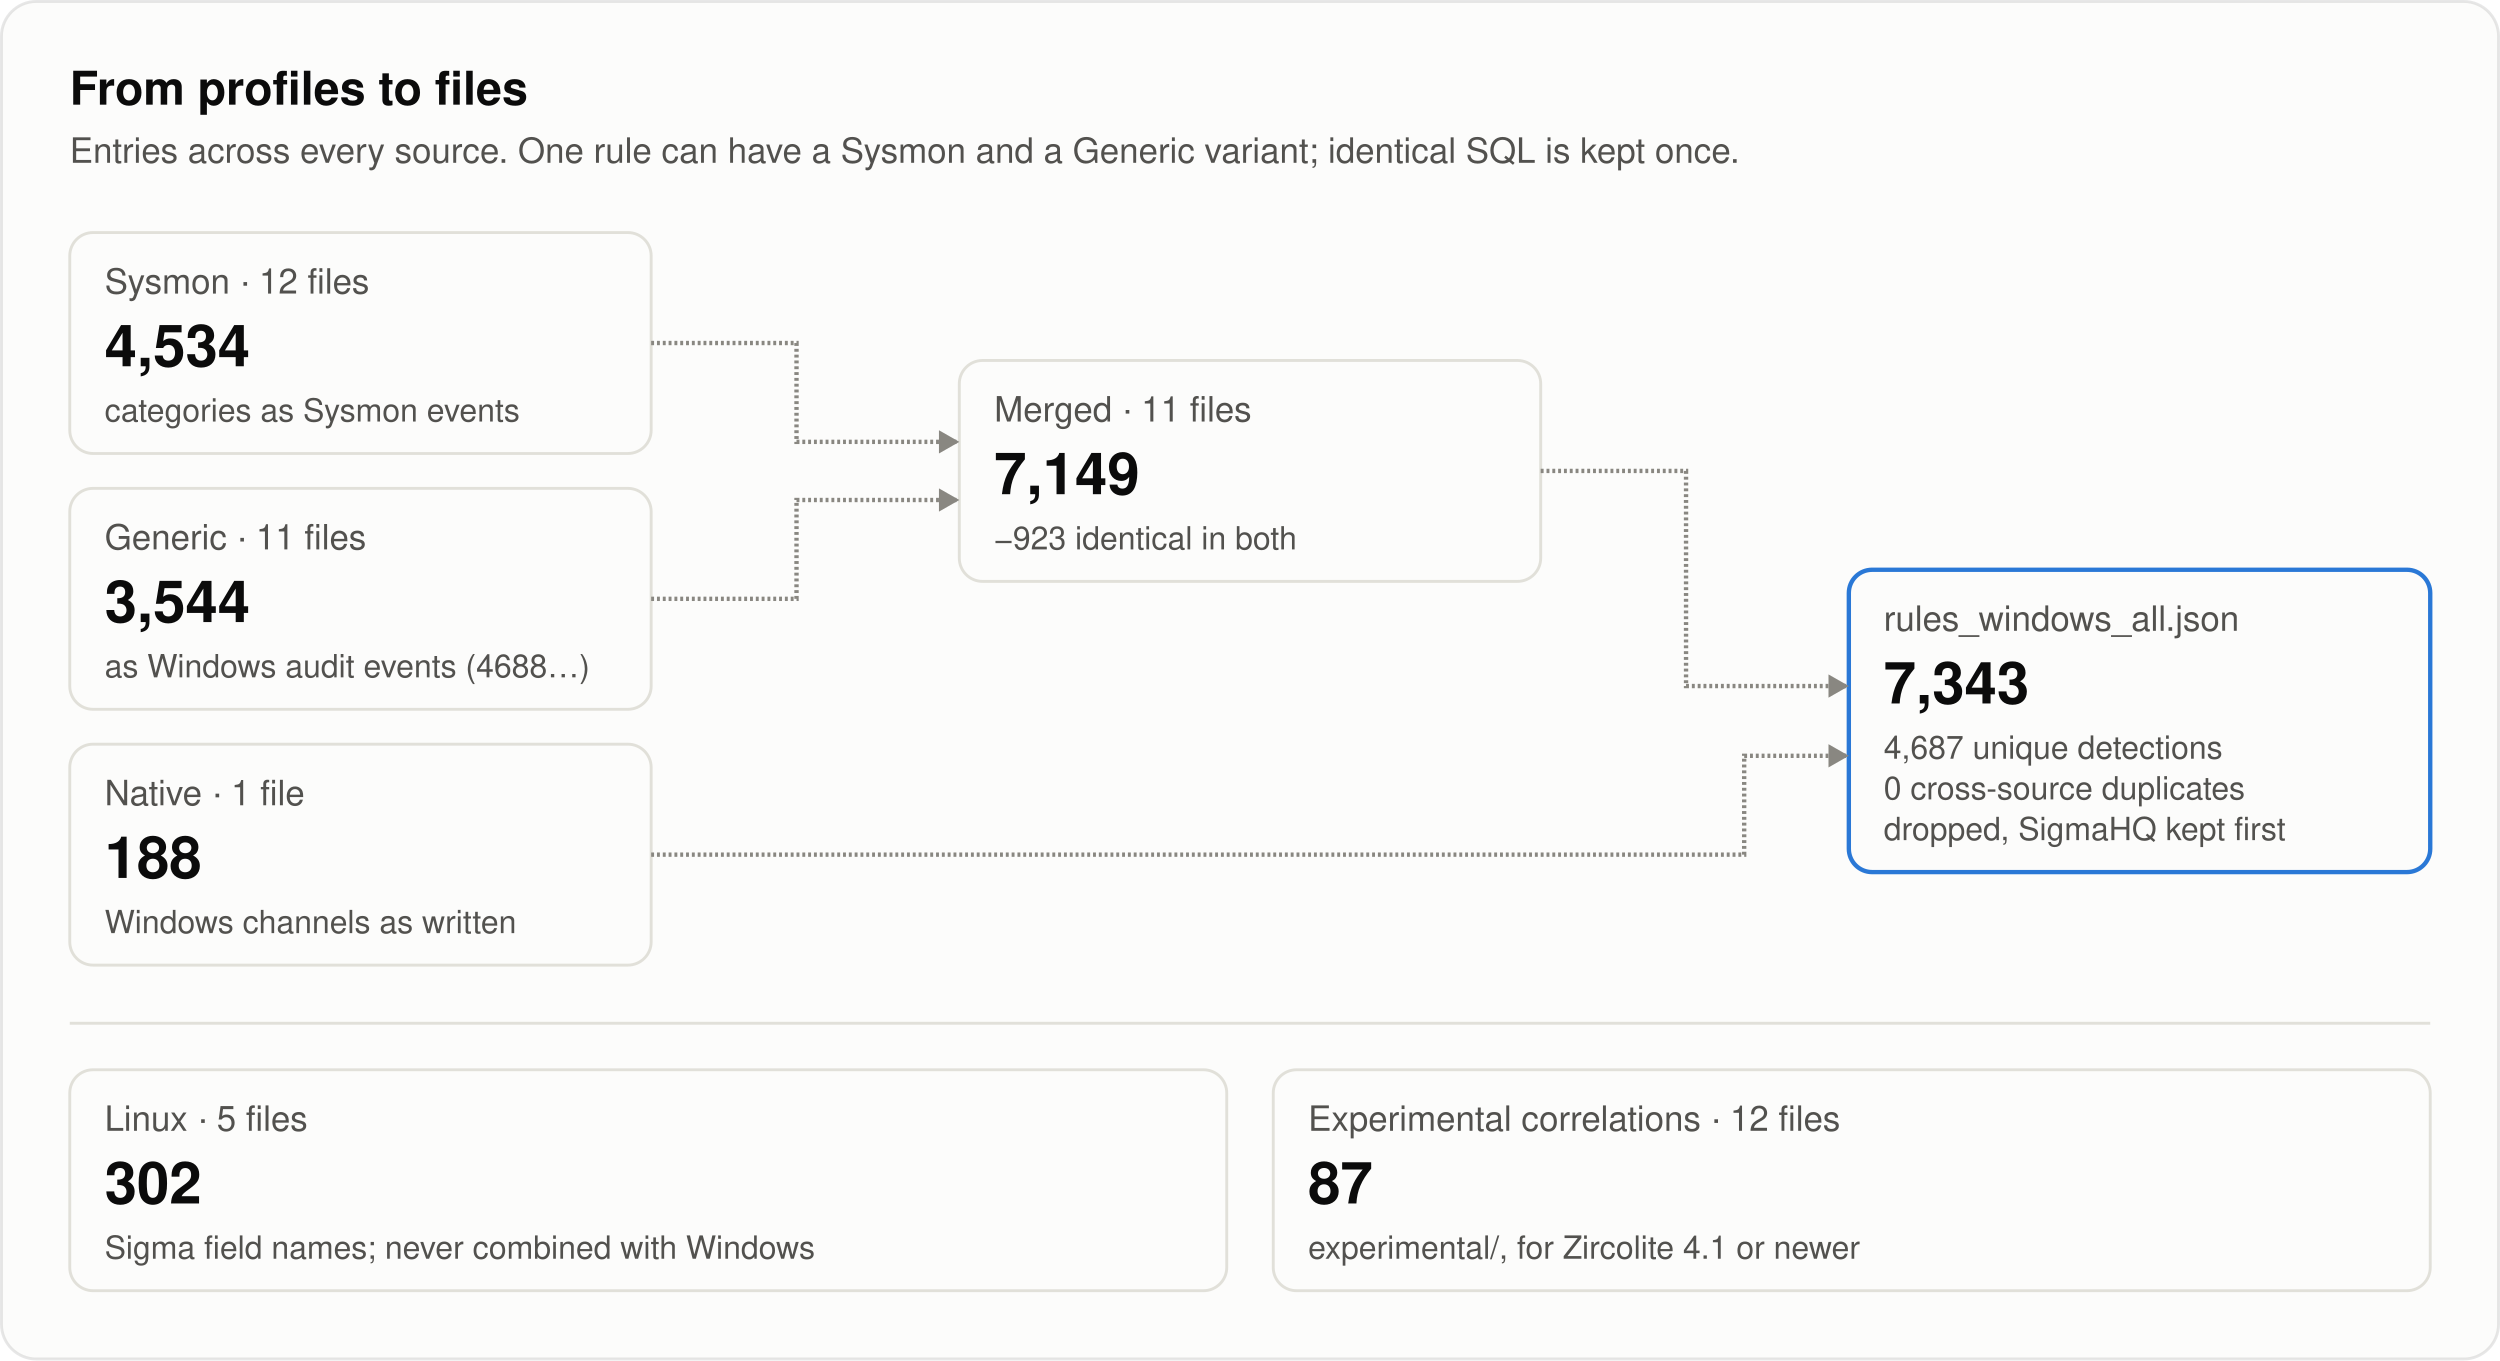
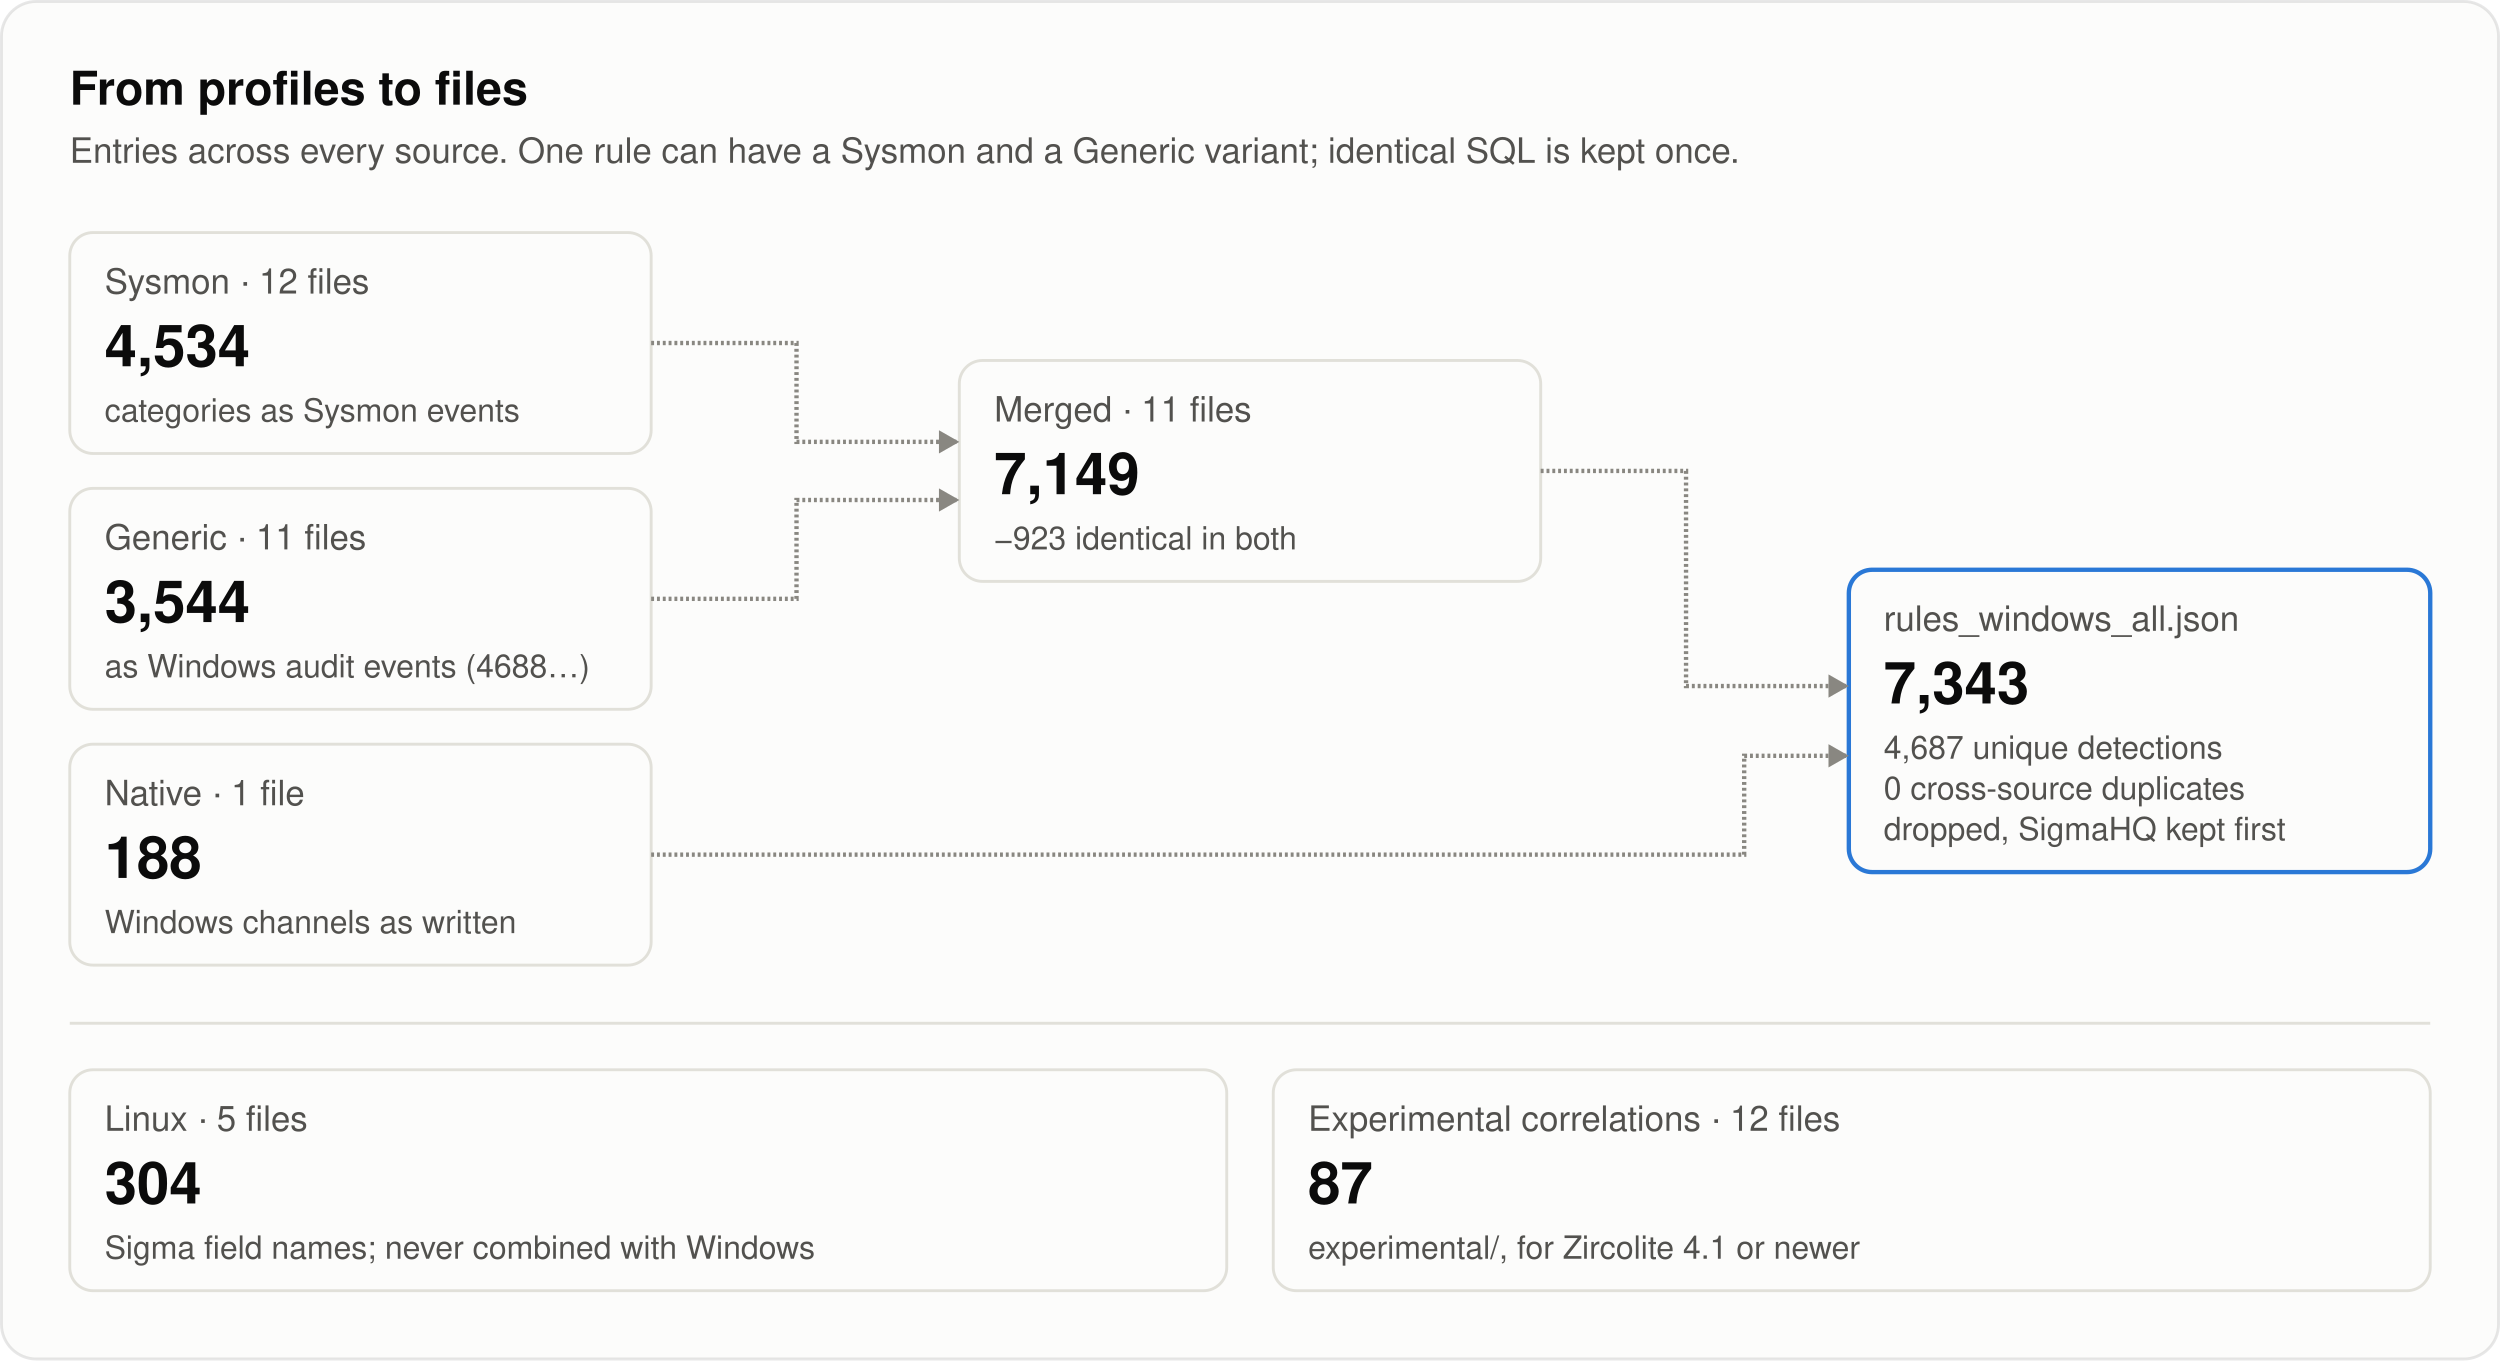
<svg xmlns="http://www.w3.org/2000/svg" width="860" height="468" viewBox="0 0 860 468" role="img" aria-labelledby="title desc">
  <style>
text { font-family: system-ui, -apple-system, "Segoe UI", Helvetica, Arial, sans-serif; fill: #0b0b0b; }
.secondary { fill: #52514e; }
.muted { fill: #898781; }
.rise { animation: rise .7s cubic-bezier(.2,.7,.2,1) backwards; }
.grow { transform-box: fill-box; transform-origin: left center; animation: grow .9s cubic-bezier(.2,.7,.2,1) backwards; }
.fade { animation: fade .5s ease-out backwards; }
.pulse { transform-box: fill-box; transform-origin: center; animation: pulse 2.4s ease-out infinite; }
.draw { stroke-dasharray: 1; animation: draw .6s cubic-bezier(.2,.7,.2,1) backwards; }
@keyframes rise { from { opacity: 0; transform: translateY(8px); } }
@keyframes draw { from { stroke-dashoffset: 1; } }
@keyframes grow { from { transform: scaleX(0); } }
@keyframes fade { from { opacity: 0; } }
@keyframes pulse { from { opacity: .5; transform: scale(1); } to { opacity: 0; transform: scale(2.8); } }
@media (prefers-reduced-motion: reduce) { * { animation: none !important; } }
</style>
  <rect x="0.5" y="0.5" width="859" height="467" rx="12" fill="#fcfcfb" stroke="rgba(11,11,11,0.10)" />
  <text x="24" y="36" font-size="16" font-weight="600">From profiles to files</text>
  <text x="24" y="56" font-size="12" class="secondary">Entries across every source. One rule can have a Sysmon and a Generic variant; identical SQL is kept once.</text>
  <g class="rise" style="animation-delay:100ms">
    <rect x="24" y="80" width="200" height="76" rx="8" fill="#fcfcfb" stroke="#e1e0d9" />
    <text x="36" y="101" font-size="12" class="secondary">Sysmon · 12 files</text>
    <text x="36" y="126" font-size="20" font-weight="600">4,534</text>
    <text x="36" y="145" font-size="11" class="secondary">categories as Sysmon events</text>
  </g>
  <g class="rise" style="animation-delay:220ms">
    <rect x="24" y="168" width="200" height="76" rx="8" fill="#fcfcfb" stroke="#e1e0d9" />
    <text x="36" y="189" font-size="12" class="secondary">Generic · 11 files</text>
    <text x="36" y="214" font-size="20" font-weight="600">3,544</text>
    <text x="36" y="233" font-size="11" class="secondary">as Windows audit events (4688…)</text>
  </g>
  <g class="rise" style="animation-delay:340ms">
    <rect x="24" y="256" width="200" height="76" rx="8" fill="#fcfcfb" stroke="#e1e0d9" />
    <text x="36" y="277" font-size="12" class="secondary">Native · 1 file</text>
    <text x="36" y="302" font-size="20" font-weight="600">188</text>
    <text x="36" y="321" font-size="11" class="secondary">Windows channels as written</text>
  </g>
  <g class="rise" style="animation-delay:520ms">
    <rect x="330" y="124" width="200" height="76" rx="8" fill="#fcfcfb" stroke="#e1e0d9" />
    <text x="342" y="145" font-size="12" class="secondary">Merged · 11 files</text>
    <text x="342" y="170" font-size="20" font-weight="600">7,149</text>
    <text x="342" y="189" font-size="11" class="secondary">−923 identical in both</text>
  </g>
  <g class="rise" style="animation-delay:820ms">
    <rect x="636" y="196" width="200" height="104" rx="8" fill="#fcfcfb" stroke="#2a78d6" stroke-width="1.5" />
    <text x="648" y="217" font-size="12" class="secondary">rules_windows_all.json</text>
    <text x="648" y="242" font-size="20" font-weight="600">7,343</text>
    <text x="648" y="261" font-size="11" class="secondary">4,687 unique detections</text>
    <text x="648" y="275" font-size="11" class="secondary">0 cross-source duplicates</text>
    <text x="648" y="289" font-size="11" class="secondary">dropped, SigmaHQ kept first</text>
  </g>
  <path class="draw" style="animation-delay:420ms" pathLength="1" d="M224.0 118.0L274.0 118.0L274.0 152.0L330.0 152.0" stroke="#898781" stroke-width="1.5" fill="none" />
  <path class="fade" style="animation-delay:820ms" d="M330.0 152.0L323.0 148.0L323.0 156.0Z" fill="#898781" />
  <path class="draw" style="animation-delay:460ms" pathLength="1" d="M224.0 206.0L274.0 206.0L274.0 172.0L330.0 172.0" stroke="#898781" stroke-width="1.5" fill="none" />
  <path class="fade" style="animation-delay:860ms" d="M330.0 172.0L323.0 168.0L323.0 176.0Z" fill="#898781" />
  <path class="draw" style="animation-delay:720ms" pathLength="1" d="M530.0 162.0L580.0 162.0L580.0 236.0L636.0 236.0" stroke="#898781" stroke-width="1.5" fill="none" />
  <path class="fade" style="animation-delay:1120ms" d="M636.0 236.0L629.0 232.0L629.0 240.0Z" fill="#898781" />
  <path class="draw" style="animation-delay:760ms" pathLength="1" d="M224.0 294.0L600.0 294.0L600.0 260.0L636.0 260.0" stroke="#898781" stroke-width="1.5" fill="none" />
  <path class="fade" style="animation-delay:1160ms" d="M636.0 260.0L629.0 256.0L629.0 264.0Z" fill="#898781" />
  <line x1="24" y1="352" x2="836" y2="352" stroke="#e1e0d9" />
  <g class="rise" style="animation-delay:1000ms">
    <rect x="24" y="368" width="398" height="76" rx="8" fill="#fcfcfb" stroke="#e1e0d9" />
    <text x="36" y="389" font-size="12" class="secondary">Linux · 5 files</text>
-     <text x="36" y="414" font-size="20" font-weight="600">302</text>
+     <text x="36" y="414" font-size="20" font-weight="600">304</text>
    <text x="36" y="433" font-size="11" class="secondary">Sigma field names; never combined with Windows</text>
  </g>
  <g class="rise" style="animation-delay:1100ms">
    <rect x="438" y="368" width="398" height="76" rx="8" fill="#fcfcfb" stroke="#e1e0d9" />
    <text x="450" y="389" font-size="12" class="secondary">Experimental correlations · 12 files</text>
    <text x="450" y="414" font-size="20" font-weight="600">87</text>
    <text x="450" y="433" font-size="11" class="secondary">experimental/, for Zircolite 4.1 or newer</text>
  </g>
</svg>
